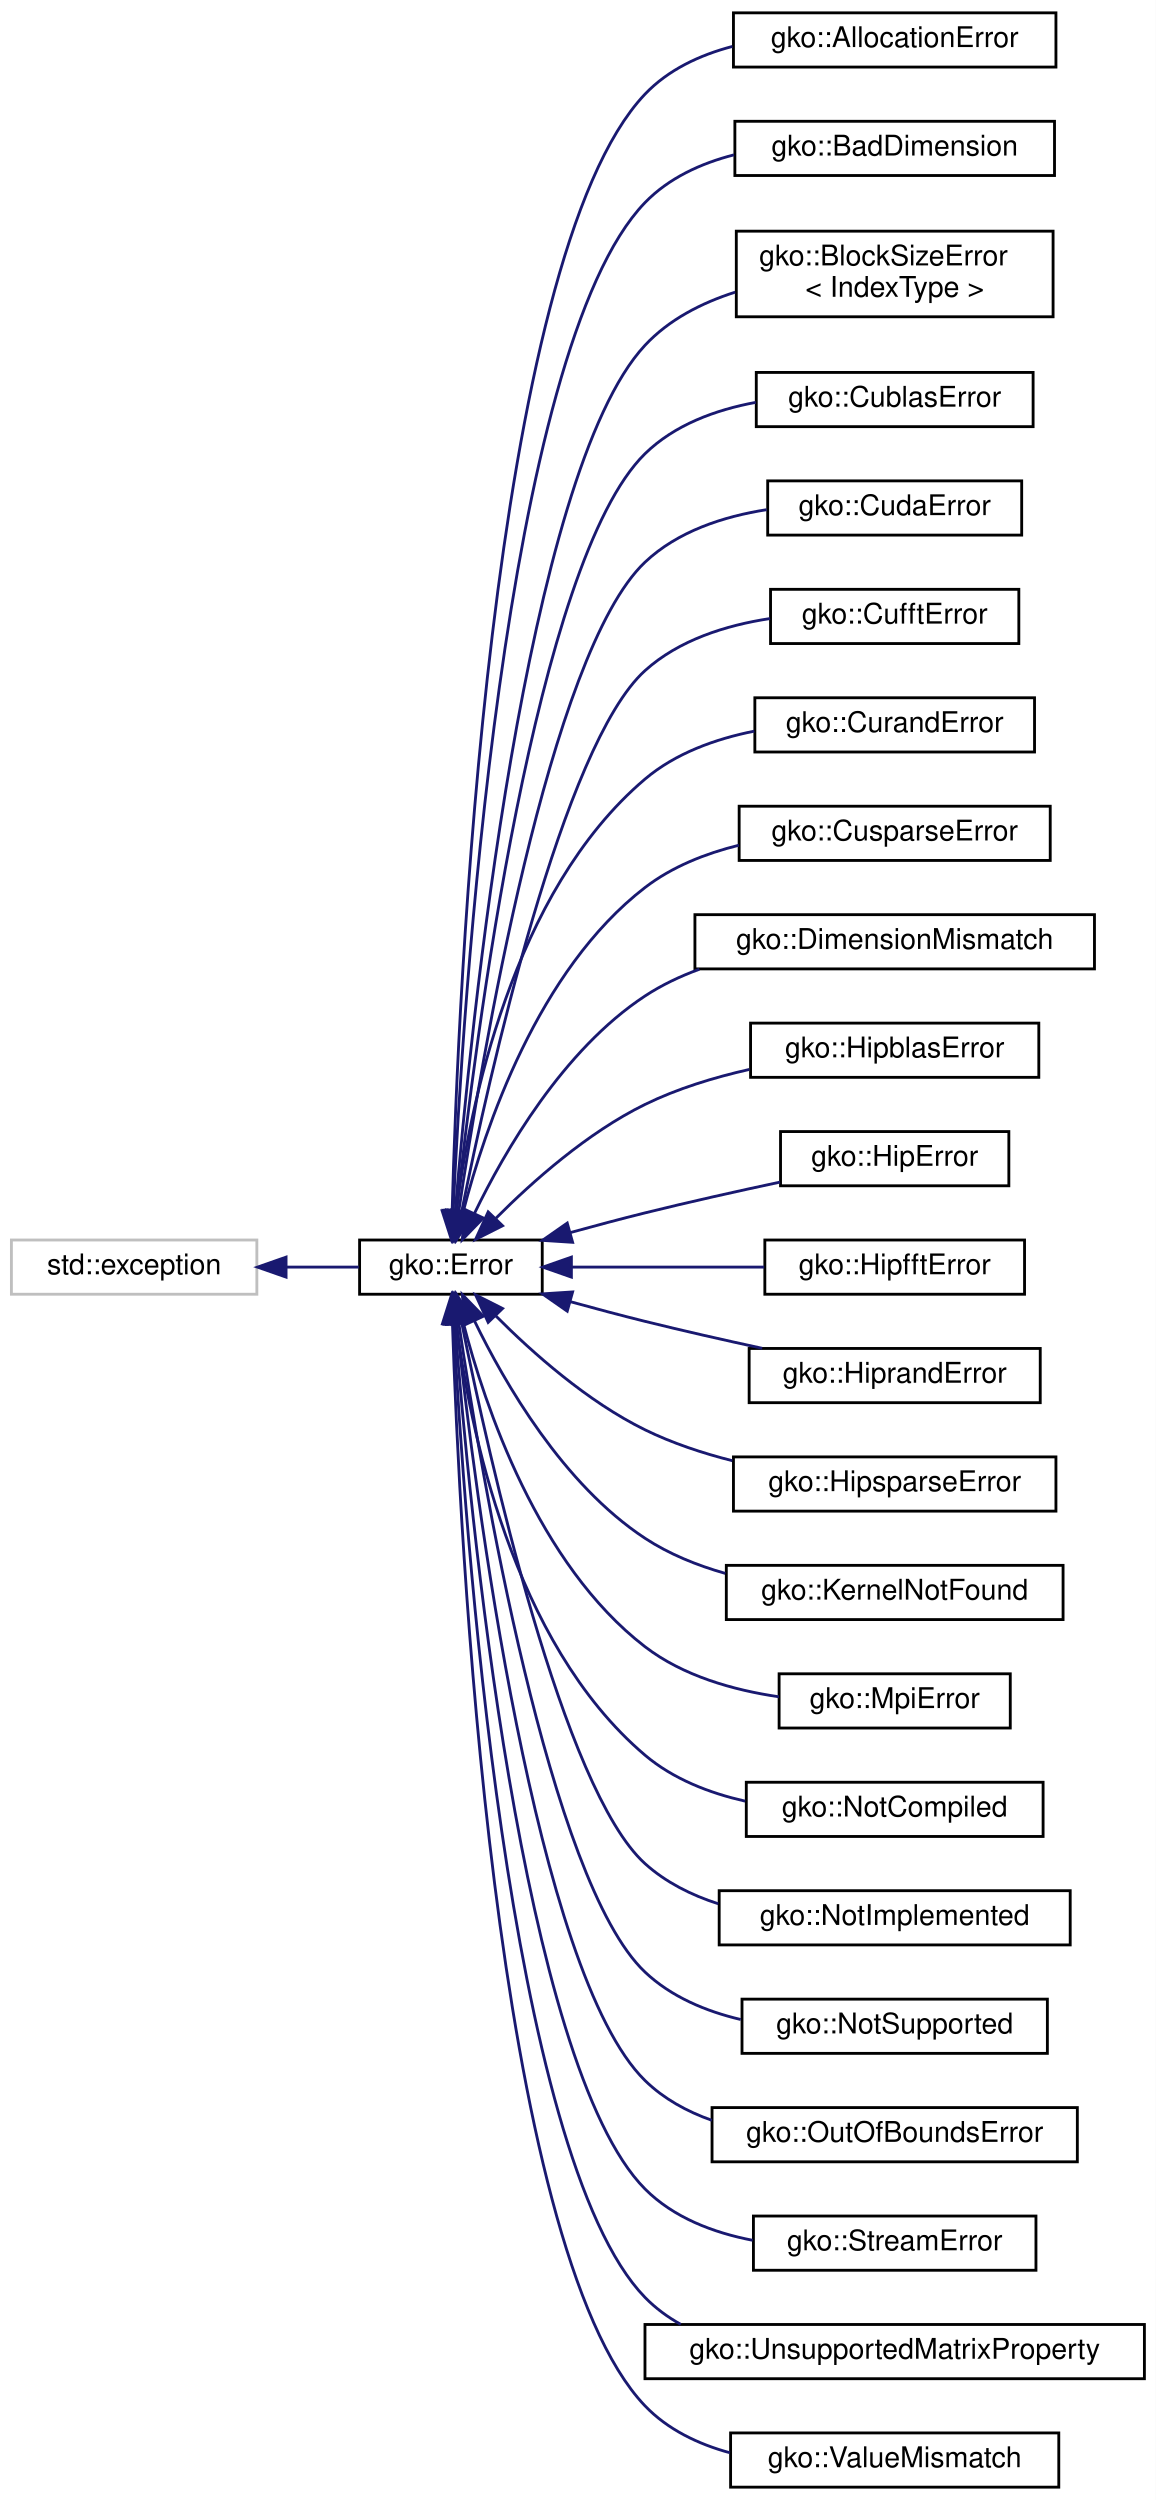
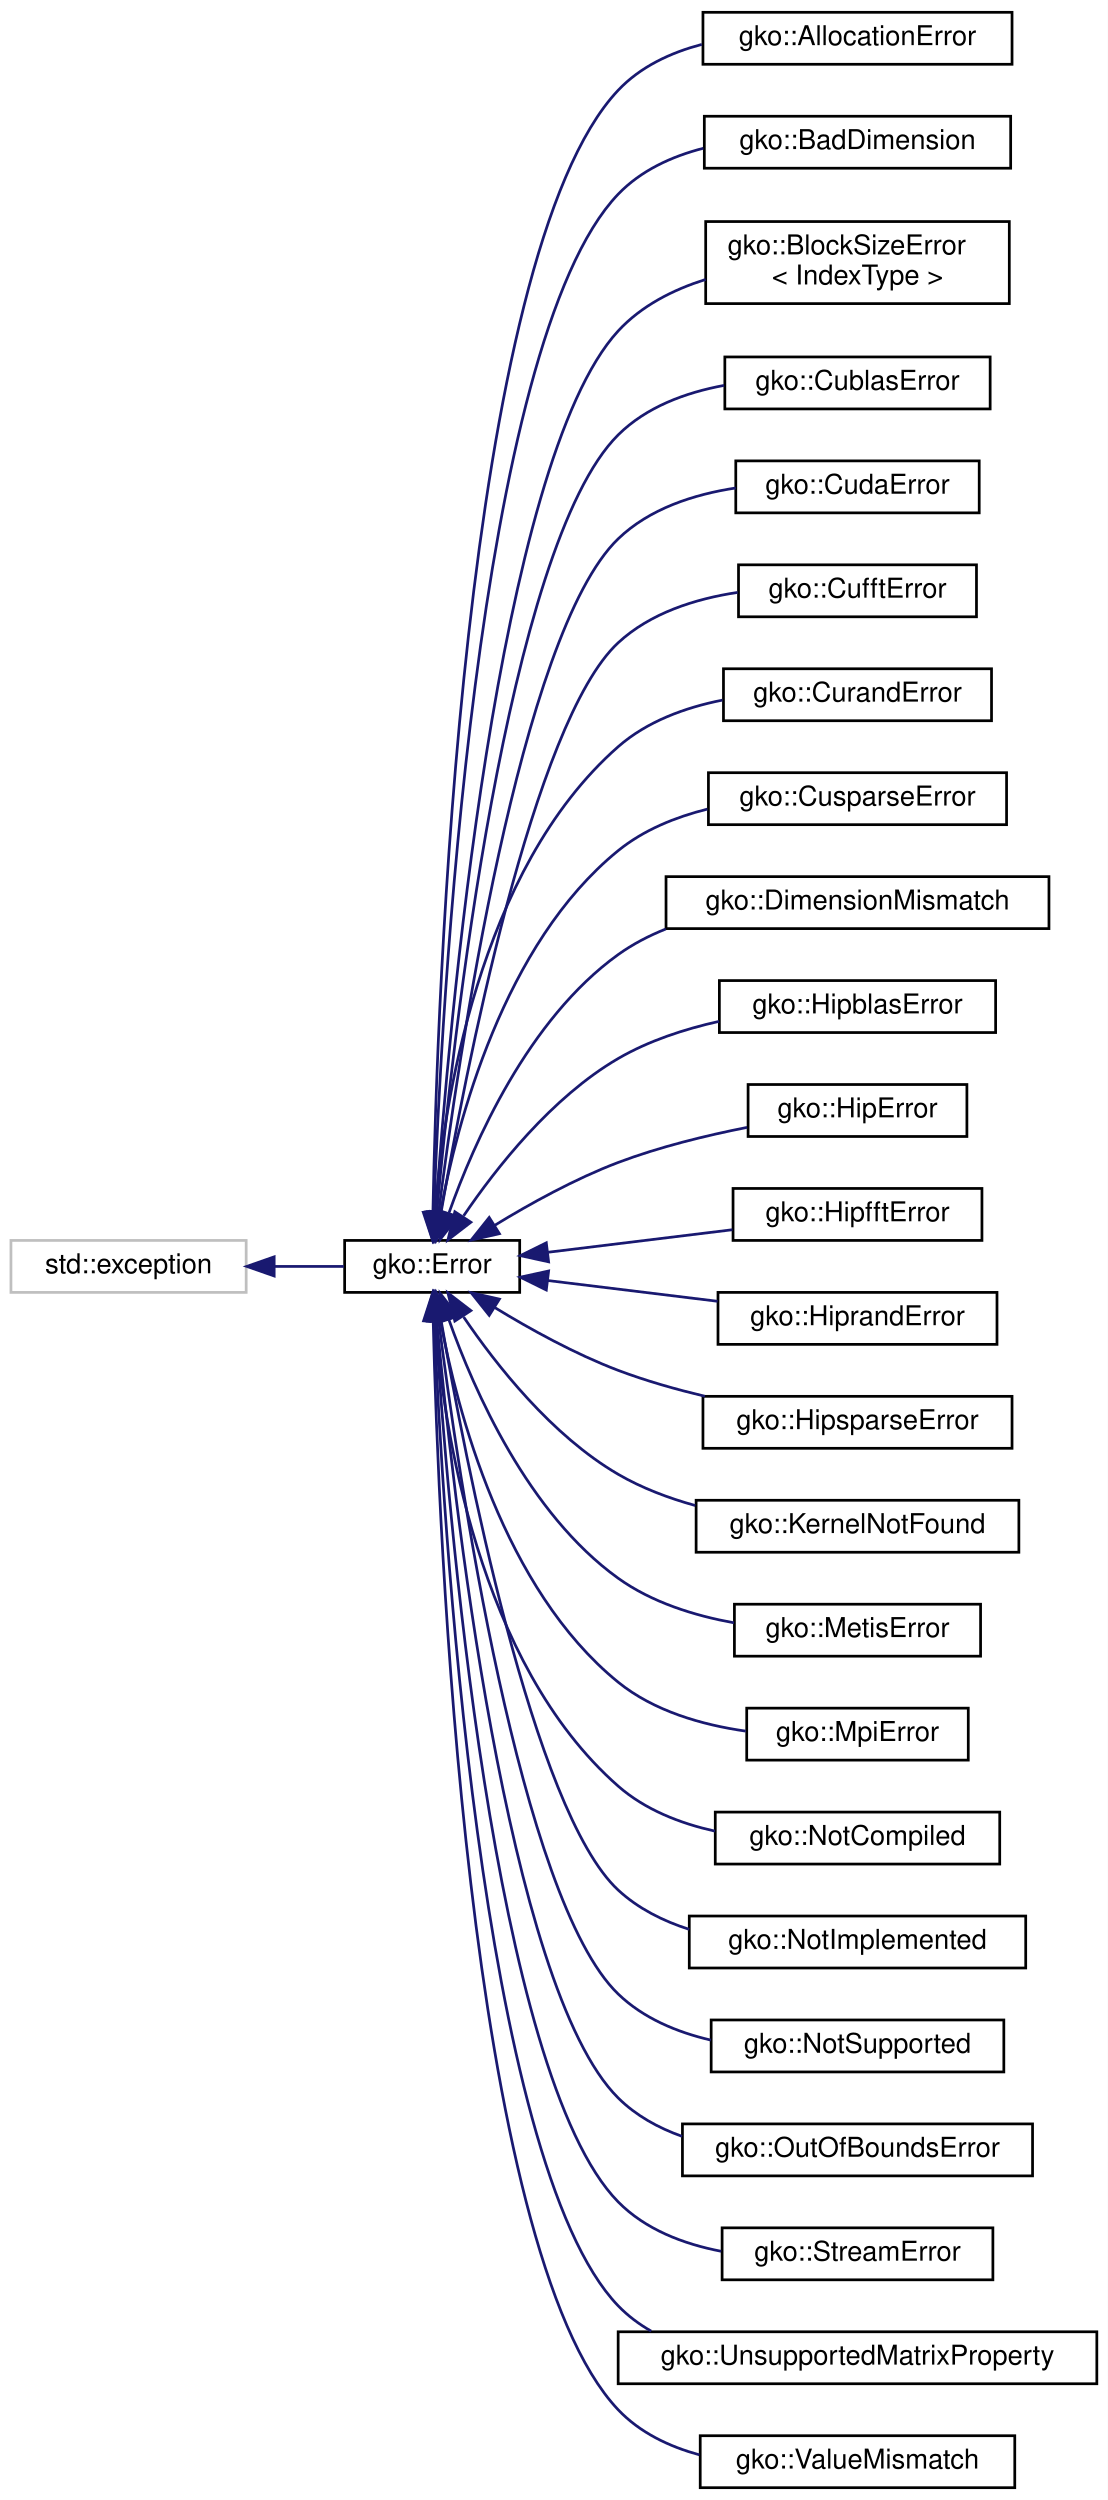
- <svg xmlns="http://www.w3.org/2000/svg" xmlns:xlink="http://www.w3.org/1999/xlink" width="405pt" height="876pt" viewBox="0.00 0.00 405.00 876.00">
-   <g id="graph0" class="graph" transform="scale(1 1) rotate(0) translate(4 872)">
-     <polygon fill="#ffffff" stroke="transparent" points="-4,4 -4,-872 401,-872 401,4 -4,4" />
+ <svg xmlns="http://www.w3.org/2000/svg" xmlns:xlink="http://www.w3.org/1999/xlink" width="405pt" height="914pt" viewBox="0.00 0.00 405.00 914.00">
+   <g id="graph0" class="graph" transform="scale(1 1) rotate(0) translate(4 910)">
+     <polygon fill="#ffffff" stroke="transparent" points="-4,4 -4,-910 401,-910 401,4 -4,4" />
    <g id="node1" class="node">
      <g id="a_node1">
        <a xlink:title="STL class.">
-           <polygon fill="#ffffff" stroke="#bfbfbf" points="0,-418.5 0,-437.5 86,-437.5 86,-418.5 0,-418.5" />
-           <text text-anchor="middle" x="43" y="-425.5" font-family="Helvetica,sans-Serif" font-size="10.00" fill="#000000">std::exception</text>
+           <polygon fill="#ffffff" stroke="#bfbfbf" points="0,-437.5 0,-456.5 86,-456.5 86,-437.5 0,-437.5" />
+           <text text-anchor="middle" x="43" y="-444.5" font-family="Helvetica,sans-Serif" font-size="10.00" fill="#000000">std::exception</text>
        </a>
      </g>
    </g>
    <g id="node2" class="node">
      <g id="a_node2">
        <a xlink:href="classgko_1_1Error.html" target="_top" xlink:title="The Error class is used to report exceptional behaviour in library functions.">
-           <polygon fill="#ffffff" stroke="#000000" points="122,-418.5 122,-437.5 186,-437.5 186,-418.5 122,-418.5" />
-           <text text-anchor="middle" x="154" y="-425.5" font-family="Helvetica,sans-Serif" font-size="10.00" fill="#000000">gko::Error</text>
+           <polygon fill="#ffffff" stroke="#000000" points="122,-437.5 122,-456.5 186,-456.5 186,-437.5 122,-437.5" />
+           <text text-anchor="middle" x="154" y="-444.5" font-family="Helvetica,sans-Serif" font-size="10.00" fill="#000000">gko::Error</text>
        </a>
      </g>
    </g>
    <g id="edge1" class="edge">
-       <path fill="none" stroke="#191970" d="M96.332,-428C105.005,-428 113.749,-428 121.715,-428" />
-       <polygon fill="#191970" stroke="#191970" points="96.233,-424.5 86.233,-428 96.233,-431.5 96.233,-424.5" />
+       <path fill="none" stroke="#191970" d="M96.332,-447C105.005,-447 113.749,-447 121.715,-447" />
+       <polygon fill="#191970" stroke="#191970" points="96.233,-443.5 86.233,-447 96.233,-450.5 96.233,-443.5" />
    </g>
    <g id="node3" class="node">
      <g id="a_node3">
        <a xlink:href="classgko_1_1AllocationError.html" target="_top" xlink:title="AllocationError is thrown if a memory allocation fails.">
-           <polygon fill="#ffffff" stroke="#000000" points="253,-848.5 253,-867.5 366,-867.5 366,-848.5 253,-848.5" />
-           <text text-anchor="middle" x="309.5" y="-855.5" font-family="Helvetica,sans-Serif" font-size="10.00" fill="#000000">gko::AllocationError</text>
+           <polygon fill="#ffffff" stroke="#000000" points="253,-886.5 253,-905.5 366,-905.5 366,-886.5 253,-886.5" />
+           <text text-anchor="middle" x="309.5" y="-893.5" font-family="Helvetica,sans-Serif" font-size="10.00" fill="#000000">gko::AllocationError</text>
        </a>
      </g>
    </g>
    <g id="edge2" class="edge">
-       <path fill="none" stroke="#191970" d="M154.436,-447.887C156.478,-522.12 167.465,-781.676 222,-839 230.143,-847.559 241.163,-852.711 252.634,-855.725" />
-       <polygon fill="#191970" stroke="#191970" points="157.928,-447.533 154.179,-437.624 150.93,-447.708 157.928,-447.533" />
+       <path fill="none" stroke="#191970" d="M154.275,-466.823C155.747,-543.131 164.983,-816.638 222,-877 230.113,-885.588 241.12,-890.752 252.589,-893.768" />
+       <polygon fill="#191970" stroke="#191970" points="157.772,-466.625 154.104,-456.686 150.773,-466.743 157.772,-466.625" />
    </g>
    <g id="node4" class="node">
      <g id="a_node4">
        <a xlink:href="classgko_1_1BadDimension.html" target="_top" xlink:title="BadDimension is thrown if an operation is being applied to a LinOp with bad dimensions.">
-           <polygon fill="#ffffff" stroke="#000000" points="253.5,-810.5 253.5,-829.5 365.5,-829.5 365.5,-810.5 253.5,-810.5" />
-           <text text-anchor="middle" x="309.5" y="-817.5" font-family="Helvetica,sans-Serif" font-size="10.00" fill="#000000">gko::BadDimension</text>
+           <polygon fill="#ffffff" stroke="#000000" points="253.5,-848.5 253.5,-867.5 365.5,-867.5 365.5,-848.5 253.5,-848.5" />
+           <text text-anchor="middle" x="309.5" y="-855.5" font-family="Helvetica,sans-Serif" font-size="10.00" fill="#000000">gko::BadDimension</text>
        </a>
      </g>
    </g>
    <g id="edge3" class="edge">
-       <path fill="none" stroke="#191970" d="M154.8,-447.832C158.023,-517.512 172.369,-749.678 222,-801 230.321,-809.604 241.552,-814.752 253.191,-817.743" />
-       <polygon fill="#191970" stroke="#191970" points="158.294,-447.602 154.361,-437.764 151.3,-447.907 158.294,-447.602" />
+       <path fill="none" stroke="#191970" d="M154.611,-466.883C157.235,-538.895 169.925,-784.687 222,-839 230.284,-847.64 241.501,-852.801 253.136,-855.795" />
+       <polygon fill="#191970" stroke="#191970" points="158.097,-466.411 154.261,-456.535 151.101,-466.647 158.097,-466.411" />
    </g>
    <g id="node5" class="node">
      <g id="a_node5">
        <a xlink:href="classgko_1_1BlockSizeError.html" target="_top" xlink:title="Error that denotes issues between block sizes and matrix dimensions.">
-           <polygon fill="#ffffff" stroke="#000000" points="254,-761 254,-791 365,-791 365,-761 254,-761" />
-           <text text-anchor="start" x="262" y="-779" font-family="Helvetica,sans-Serif" font-size="10.00" fill="#000000">gko::BlockSizeError</text>
-           <text text-anchor="middle" x="309.5" y="-768" font-family="Helvetica,sans-Serif" font-size="10.00" fill="#000000">&lt; IndexType &gt;</text>
+           <polygon fill="#ffffff" stroke="#000000" points="254,-799 254,-829 365,-829 365,-799 254,-799" />
+           <text text-anchor="start" x="262" y="-817" font-family="Helvetica,sans-Serif" font-size="10.00" fill="#000000">gko::BlockSizeError</text>
+           <text text-anchor="middle" x="309.5" y="-806" font-family="Helvetica,sans-Serif" font-size="10.00" fill="#000000">&lt; IndexType &gt;</text>
        </a>
      </g>
    </g>
    <g id="edge4" class="edge">
-       <path fill="none" stroke="#191970" d="M155.538,-447.873C160.823,-511.118 180.263,-706.198 222,-751 230.4,-760.017 241.804,-765.86 253.602,-769.626" />
-       <polygon fill="#191970" stroke="#191970" points="159.007,-447.349 154.713,-437.664 152.03,-447.913 159.007,-447.349" />
+       <path fill="none" stroke="#191970" d="M155.275,-466.745C159.9,-532.276 177.891,-741.116 222,-789 230.456,-798.18 242.026,-804.075 253.982,-807.838" />
+       <polygon fill="#191970" stroke="#191970" points="158.753,-466.297 154.584,-456.557 151.769,-466.771 158.753,-466.297" />
    </g>
    <g id="node6" class="node">
      <g id="a_node6">
        <a xlink:href="classgko_1_1CublasError.html" target="_top" xlink:title="CublasError is thrown when a cuBLAS routine throws a non-zero error code.">
-           <polygon fill="#ffffff" stroke="#000000" points="261,-722.5 261,-741.5 358,-741.5 358,-722.5 261,-722.5" />
-           <text text-anchor="middle" x="309.5" y="-729.5" font-family="Helvetica,sans-Serif" font-size="10.00" fill="#000000">gko::CublasError</text>
+           <polygon fill="#ffffff" stroke="#000000" points="261,-760.5 261,-779.5 358,-779.5 358,-760.5 261,-760.5" />
+           <text text-anchor="middle" x="309.5" y="-767.5" font-family="Helvetica,sans-Serif" font-size="10.00" fill="#000000">gko::CublasError</text>
        </a>
      </g>
    </g>
    <g id="edge5" class="edge">
-       <path fill="none" stroke="#191970" d="M156.017,-447.893C162.341,-506.285 183.679,-675.453 222,-713 232.326,-723.118 246.697,-728.392 260.812,-731.006" />
-       <polygon fill="#191970" stroke="#191970" points="159.478,-447.342 154.952,-437.764 152.517,-448.075 159.478,-447.342" />
+       <path fill="none" stroke="#191970" d="M155.707,-466.999C161.329,-528.085 181.277,-710.53 222,-751 232.254,-761.191 246.606,-766.485 260.725,-769.095" />
+       <polygon fill="#191970" stroke="#191970" points="159.169,-466.421 154.797,-456.771 152.197,-467.042 159.169,-466.421" />
    </g>
    <g id="node7" class="node">
      <g id="a_node7">
        <a xlink:href="classgko_1_1CudaError.html" target="_top" xlink:title="CudaError is thrown when a CUDA routine throws a non-zero error code.">
-           <polygon fill="#ffffff" stroke="#000000" points="265,-684.5 265,-703.5 354,-703.5 354,-684.5 265,-684.5" />
-           <text text-anchor="middle" x="309.5" y="-691.5" font-family="Helvetica,sans-Serif" font-size="10.00" fill="#000000">gko::CudaError</text>
+           <polygon fill="#ffffff" stroke="#000000" points="265,-722.5 265,-741.5 354,-741.5 354,-722.5 265,-722.5" />
+           <text text-anchor="middle" x="309.5" y="-729.5" font-family="Helvetica,sans-Serif" font-size="10.00" fill="#000000">gko::CudaError</text>
        </a>
      </g>
    </g>
    <g id="edge6" class="edge">
-       <path fill="none" stroke="#191970" d="M156.76,-447.626C164.568,-500.353 188.447,-643.238 222,-675 233.402,-685.793 249.427,-691.028 264.652,-693.409" />
-       <polygon fill="#191970" stroke="#191970" points="160.199,-446.951 155.303,-437.555 153.271,-447.954 160.199,-446.951" />
+       <path fill="none" stroke="#191970" d="M156.352,-466.661C163.388,-522.173 186.046,-678.333 222,-713 233.414,-724.006 249.624,-729.257 264.995,-731.593" />
+       <polygon fill="#191970" stroke="#191970" points="159.82,-466.188 155.12,-456.693 152.873,-467.046 159.82,-466.188" />
    </g>
    <g id="node8" class="node">
      <g id="a_node8">
        <a xlink:href="classgko_1_1CufftError.html" target="_top" xlink:title="CufftError is thrown when a cuFFT routine throws a non-zero error code.">
-           <polygon fill="#ffffff" stroke="#000000" points="266,-646.5 266,-665.5 353,-665.5 353,-646.5 266,-646.5" />
-           <text text-anchor="middle" x="309.5" y="-653.5" font-family="Helvetica,sans-Serif" font-size="10.00" fill="#000000">gko::CufftError</text>
+           <polygon fill="#ffffff" stroke="#000000" points="266,-684.5 266,-703.5 353,-703.5 353,-684.5 266,-684.5" />
+           <text text-anchor="middle" x="309.5" y="-691.5" font-family="Helvetica,sans-Serif" font-size="10.00" fill="#000000">gko::CufftError</text>
        </a>
      </g>
    </g>
    <g id="edge7" class="edge">
-       <path fill="none" stroke="#191970" d="M157.809,-447.658C167.284,-494.549 193.236,-610.997 222,-637 233.877,-647.737 250.362,-652.91 265.823,-655.258" />
-       <polygon fill="#191970" stroke="#191970" points="161.186,-446.696 155.809,-437.567 154.32,-448.057 161.186,-446.696" />
+       <path fill="none" stroke="#191970" d="M157.261,-466.754C165.902,-516.708 190.871,-646.152 222,-675 233.744,-685.883 250.202,-691.085 265.68,-693.414" />
+       <polygon fill="#191970" stroke="#191970" points="160.664,-465.888 155.544,-456.612 153.763,-467.056 160.664,-465.888" />
    </g>
    <g id="node9" class="node">
      <g id="a_node9">
        <a xlink:href="classgko_1_1CurandError.html" target="_top" xlink:title="CurandError is thrown when a cuRAND routine throws a non-zero error code.">
-           <polygon fill="#ffffff" stroke="#000000" points="260.5,-608.5 260.5,-627.5 358.5,-627.5 358.5,-608.5 260.5,-608.5" />
-           <text text-anchor="middle" x="309.5" y="-615.5" font-family="Helvetica,sans-Serif" font-size="10.00" fill="#000000">gko::CurandError</text>
+           <polygon fill="#ffffff" stroke="#000000" points="260.5,-646.5 260.5,-665.5 358.5,-665.5 358.5,-646.5 260.5,-646.5" />
+           <text text-anchor="middle" x="309.5" y="-653.5" font-family="Helvetica,sans-Serif" font-size="10.00" fill="#000000">gko::CurandError</text>
        </a>
      </g>
    </g>
    <g id="edge8" class="edge">
-       <path fill="none" stroke="#191970" d="M155.901,-447.676C160.462,-483.541 175.376,-559.484 222,-599 232.673,-608.046 246.656,-613.079 260.303,-615.804" />
-       <polygon fill="#191970" stroke="#191970" points="159.356,-447.082 154.757,-437.537 152.4,-447.866 159.356,-447.082" />
+       <path fill="none" stroke="#191970" d="M155.008,-466.68C158.107,-505.481 170.719,-591.98 222,-637 232.514,-646.23 246.45,-651.318 260.102,-654.037" />
+       <polygon fill="#191970" stroke="#191970" points="158.499,-466.415 154.341,-456.67 151.514,-466.881 158.499,-466.415" />
    </g>
    <g id="node10" class="node">
      <g id="a_node10">
        <a xlink:href="classgko_1_1CusparseError.html" target="_top" xlink:title="CusparseError is thrown when a cuSPARSE routine throws a non-zero error code.">
-           <polygon fill="#ffffff" stroke="#000000" points="255,-570.5 255,-589.5 364,-589.5 364,-570.5 255,-570.5" />
-           <text text-anchor="middle" x="309.5" y="-577.5" font-family="Helvetica,sans-Serif" font-size="10.00" fill="#000000">gko::CusparseError</text>
+           <polygon fill="#ffffff" stroke="#000000" points="255,-608.5 255,-627.5 364,-627.5 364,-608.5 255,-608.5" />
+           <text text-anchor="middle" x="309.5" y="-615.5" font-family="Helvetica,sans-Serif" font-size="10.00" fill="#000000">gko::CusparseError</text>
        </a>
      </g>
    </g>
    <g id="edge9" class="edge">
-       <path fill="none" stroke="#191970" d="M158.302,-447.377C165.872,-476.732 184.462,-532.106 222,-561 231.485,-568.301 243.181,-572.929 254.898,-575.831" />
-       <polygon fill="#191970" stroke="#191970" points="161.67,-446.411 155.924,-437.51 154.865,-448.051 161.67,-446.411" />
+       <path fill="none" stroke="#191970" d="M157.015,-466.771C163.1,-499.556 180.041,-564.932 222,-599 231.292,-606.545 242.911,-611.27 254.615,-614.189" />
+       <polygon fill="#191970" stroke="#191970" points="160.418,-465.909 155.291,-456.638 153.518,-467.083 160.418,-465.909" />
    </g>
    <g id="node11" class="node">
      <g id="a_node11">
        <a xlink:href="classgko_1_1DimensionMismatch.html" target="_top" xlink:title="DimensionMismatch is thrown if an operation is being applied to LinOps of incompatible size.">
-           <polygon fill="#ffffff" stroke="#000000" points="239.5,-532.5 239.5,-551.5 379.5,-551.5 379.5,-532.5 239.5,-532.5" />
-           <text text-anchor="middle" x="309.5" y="-539.5" font-family="Helvetica,sans-Serif" font-size="10.00" fill="#000000">gko::DimensionMismatch</text>
+           <polygon fill="#ffffff" stroke="#000000" points="239.5,-570.5 239.5,-589.5 379.5,-589.5 379.5,-570.5 239.5,-570.5" />
+           <text text-anchor="middle" x="309.5" y="-577.5" font-family="Helvetica,sans-Serif" font-size="10.00" fill="#000000">gko::DimensionMismatch</text>
        </a>
      </g>
    </g>
    <g id="edge10" class="edge">
-       <path fill="none" stroke="#191970" d="M162.261,-446.854C172.849,-468.712 193.325,-504.144 222,-523 227.845,-526.843 234.338,-529.923 241.072,-532.388" />
-       <polygon fill="#191970" stroke="#191970" points="165.359,-445.214 157.981,-437.61 159.007,-448.155 165.359,-445.214" />
+       <path fill="none" stroke="#191970" d="M160.143,-466.558C169.306,-492.382 189.093,-537.338 222,-561 227.301,-564.812 233.218,-567.884 239.405,-570.357" />
+       <polygon fill="#191970" stroke="#191970" points="163.361,-465.146 156.86,-456.78 156.725,-467.374 163.361,-465.146" />
    </g>
    <g id="node12" class="node">
      <g id="a_node12">
        <a xlink:href="classgko_1_1HipblasError.html" target="_top" xlink:title="HipblasError is thrown when a hipBLAS routine throws a non-zero error code.">
-           <polygon fill="#ffffff" stroke="#000000" points="259,-494.5 259,-513.5 360,-513.5 360,-494.5 259,-494.5" />
-           <text text-anchor="middle" x="309.5" y="-501.5" font-family="Helvetica,sans-Serif" font-size="10.00" fill="#000000">gko::HipblasError</text>
+           <polygon fill="#ffffff" stroke="#000000" points="259,-532.5 259,-551.5 360,-551.5 360,-532.5 259,-532.5" />
+           <text text-anchor="middle" x="309.5" y="-539.5" font-family="Helvetica,sans-Serif" font-size="10.00" fill="#000000">gko::HipblasError</text>
        </a>
      </g>
    </g>
    <g id="edge11" class="edge">
-       <path fill="none" stroke="#191970" d="M169.755,-445.112C182.593,-458.013 201.839,-475.119 222,-485 233.306,-490.542 246.218,-494.479 258.587,-497.272" />
-       <polygon fill="#191970" stroke="#191970" points="172.098,-442.498 162.639,-437.724 167.056,-447.355 172.098,-442.498" />
+       <path fill="none" stroke="#191970" d="M165.497,-465.488C177.43,-483.068 197.731,-508.866 222,-523 233.149,-529.493 246.267,-533.773 258.904,-536.592" />
+       <polygon fill="#191970" stroke="#191970" points="168.153,-463.154 159.756,-456.692 162.291,-466.98 168.153,-463.154" />
    </g>
    <g id="node13" class="node">
      <g id="a_node13">
        <a xlink:href="classgko_1_1HipError.html" target="_top" xlink:title="HipError is thrown when a HIP routine throws a non-zero error code.">
-           <polygon fill="#ffffff" stroke="#000000" points="269.5,-456.5 269.5,-475.5 349.5,-475.5 349.5,-456.5 269.5,-456.5" />
-           <text text-anchor="middle" x="309.5" y="-463.5" font-family="Helvetica,sans-Serif" font-size="10.00" fill="#000000">gko::HipError</text>
+           <polygon fill="#ffffff" stroke="#000000" points="269.5,-494.5 269.5,-513.5 349.5,-513.5 349.5,-494.5 269.5,-494.5" />
+           <text text-anchor="middle" x="309.5" y="-501.5" font-family="Helvetica,sans-Serif" font-size="10.00" fill="#000000">gko::HipError</text>
        </a>
      </g>
    </g>
    <g id="edge12" class="edge">
-       <path fill="none" stroke="#191970" d="M195.919,-440.128C204.521,-442.5 213.534,-444.9 222,-447 237.389,-450.817 254.406,-454.609 269.311,-457.789" />
-       <polygon fill="#191970" stroke="#191970" points="196.64,-436.695 186.067,-437.377 194.757,-443.438 196.64,-436.695" />
+       <path fill="none" stroke="#191970" d="M176.859,-462.02C189.679,-469.858 206.224,-479.031 222,-485 236.975,-490.666 254.065,-494.848 269.143,-497.824" />
+       <polygon fill="#191970" stroke="#191970" points="178.577,-458.966 168.247,-456.614 174.855,-464.895 178.577,-458.966" />
    </g>
    <g id="node14" class="node">
      <g id="a_node14">
        <a xlink:href="classgko_1_1HipfftError.html" target="_top" xlink:title="HipfftError is thrown when a hipFFT routine throws a non-zero error code.">
-           <polygon fill="#ffffff" stroke="#000000" points="264,-418.5 264,-437.5 355,-437.5 355,-418.5 264,-418.5" />
-           <text text-anchor="middle" x="309.5" y="-425.5" font-family="Helvetica,sans-Serif" font-size="10.00" fill="#000000">gko::HipfftError</text>
+           <polygon fill="#ffffff" stroke="#000000" points="264,-456.5 264,-475.5 355,-475.5 355,-456.5 264,-456.5" />
+           <text text-anchor="middle" x="309.5" y="-463.5" font-family="Helvetica,sans-Serif" font-size="10.00" fill="#000000">gko::HipfftError</text>
        </a>
      </g>
    </g>
    <g id="edge13" class="edge">
-       <path fill="none" stroke="#191970" d="M196.389,-428C217.26,-428 242.452,-428 263.758,-428" />
-       <polygon fill="#191970" stroke="#191970" points="196.22,-424.5 186.22,-428 196.22,-431.5 196.22,-424.5" />
+       <path fill="none" stroke="#191970" d="M196.389,-452.179C217.26,-454.73 242.452,-457.808 263.758,-460.411" />
+       <polygon fill="#191970" stroke="#191970" points="196.57,-448.676 186.22,-450.937 195.721,-455.624 196.57,-448.676" />
    </g>
    <g id="node15" class="node">
      <g id="a_node15">
        <a xlink:href="classgko_1_1HiprandError.html" target="_top" xlink:title="HiprandError is thrown when a hipRAND routine throws a non-zero error code.">
-           <polygon fill="#ffffff" stroke="#000000" points="258.5,-380.5 258.5,-399.5 360.5,-399.5 360.5,-380.5 258.5,-380.5" />
-           <text text-anchor="middle" x="309.5" y="-387.5" font-family="Helvetica,sans-Serif" font-size="10.00" fill="#000000">gko::HiprandError</text>
+           <polygon fill="#ffffff" stroke="#000000" points="258.5,-418.5 258.5,-437.5 360.5,-437.5 360.5,-418.5 258.5,-418.5" />
+           <text text-anchor="middle" x="309.5" y="-425.5" font-family="Helvetica,sans-Serif" font-size="10.00" fill="#000000">gko::HiprandError</text>
        </a>
      </g>
    </g>
    <g id="edge14" class="edge">
-       <path fill="none" stroke="#191970" d="M195.919,-415.872C204.521,-413.5 213.534,-411.1 222,-409 235.277,-405.707 249.766,-402.432 263.064,-399.553" />
-       <polygon fill="#191970" stroke="#191970" points="194.757,-412.562 186.067,-418.623 196.64,-419.305 194.757,-412.562" />
+       <path fill="none" stroke="#191970" d="M196.164,-441.848C215.339,-439.505 238.196,-436.712 258.344,-434.25" />
+       <polygon fill="#191970" stroke="#191970" points="195.721,-438.376 186.22,-443.063 196.57,-445.324 195.721,-438.376" />
    </g>
    <g id="node16" class="node">
      <g id="a_node16">
        <a xlink:href="classgko_1_1HipsparseError.html" target="_top" xlink:title="HipsparseError is thrown when a hipSPARSE routine throws a non-zero error code.">
-           <polygon fill="#ffffff" stroke="#000000" points="253,-342.5 253,-361.5 366,-361.5 366,-342.5 253,-342.5" />
-           <text text-anchor="middle" x="309.5" y="-349.5" font-family="Helvetica,sans-Serif" font-size="10.00" fill="#000000">gko::HipsparseError</text>
+           <polygon fill="#ffffff" stroke="#000000" points="253,-380.5 253,-399.5 366,-399.5 366,-380.5 253,-380.5" />
+           <text text-anchor="middle" x="309.5" y="-387.5" font-family="Helvetica,sans-Serif" font-size="10.00" fill="#000000">gko::HipsparseError</text>
        </a>
      </g>
    </g>
    <g id="edge15" class="edge">
-       <path fill="none" stroke="#191970" d="M169.755,-410.888C182.593,-397.987 201.839,-380.881 222,-371 231.492,-366.348 242.115,-362.826 252.598,-360.163" />
-       <polygon fill="#191970" stroke="#191970" points="167.056,-408.645 162.639,-418.276 172.098,-413.502 167.056,-408.645" />
+       <path fill="none" stroke="#191970" d="M176.859,-431.98C189.679,-424.142 206.224,-414.969 222,-409 232.032,-405.204 243.013,-402.075 253.702,-399.527" />
+       <polygon fill="#191970" stroke="#191970" points="174.855,-429.105 168.247,-437.386 178.577,-435.034 174.855,-429.105" />
    </g>
    <g id="node17" class="node">
      <g id="a_node17">
        <a xlink:href="classgko_1_1KernelNotFound.html" target="_top" xlink:title="KernelNotFound is thrown if Ginkgo cannot find a kernel which satisfies the criteria imposed by the i...">
-           <polygon fill="#ffffff" stroke="#000000" points="250.5,-304.5 250.5,-323.5 368.5,-323.5 368.5,-304.5 250.5,-304.5" />
-           <text text-anchor="middle" x="309.5" y="-311.5" font-family="Helvetica,sans-Serif" font-size="10.00" fill="#000000">gko::KernelNotFound</text>
+           <polygon fill="#ffffff" stroke="#000000" points="250.5,-342.5 250.5,-361.5 368.5,-361.5 368.5,-342.5 250.5,-342.5" />
+           <text text-anchor="middle" x="309.5" y="-349.5" font-family="Helvetica,sans-Serif" font-size="10.00" fill="#000000">gko::KernelNotFound</text>
        </a>
      </g>
    </g>
    <g id="edge16" class="edge">
-       <path fill="none" stroke="#191970" d="M162.261,-409.146C172.849,-387.288 193.325,-351.856 222,-333 230.442,-327.448 240.239,-323.491 250.157,-320.676" />
-       <polygon fill="#191970" stroke="#191970" points="159.007,-407.845 157.981,-418.39 165.359,-410.786 159.007,-407.845" />
+       <path fill="none" stroke="#191970" d="M165.497,-428.512C177.43,-410.932 197.731,-385.134 222,-371 230.597,-365.993 240.364,-362.302 250.179,-359.582" />
+       <polygon fill="#191970" stroke="#191970" points="162.291,-427.02 159.756,-437.308 168.153,-430.846 162.291,-427.02" />
    </g>
    <g id="node18" class="node">
      <g id="a_node18">
+         <a xlink:href="classgko_1_1MetisError.html" target="_top" xlink:title="MetisError is thrown when METIS routine throws an error code.">
+           <polygon fill="#ffffff" stroke="#000000" points="264.5,-304.5 264.5,-323.5 354.5,-323.5 354.5,-304.5 264.5,-304.5" />
+           <text text-anchor="middle" x="309.5" y="-311.5" font-family="Helvetica,sans-Serif" font-size="10.00" fill="#000000">gko::MetisError</text>
+         </a>
+       </g>
+     </g>
+     <g id="edge17" class="edge">
+       <path fill="none" stroke="#191970" d="M160.143,-427.442C169.306,-401.618 189.093,-356.661 222,-333 234.242,-324.197 249.77,-319.337 264.335,-316.697" />
+       <polygon fill="#191970" stroke="#191970" points="156.725,-426.626 156.86,-437.22 163.361,-428.854 156.725,-426.626" />
+     </g>
+     <g id="node19" class="node">
+       <g id="a_node19">
        <a xlink:href="classgko_1_1MpiError.html" target="_top" xlink:title="MpiError is thrown when a MPI routine throws a non-zero error code.">
          <polygon fill="#ffffff" stroke="#000000" points="269,-266.5 269,-285.5 350,-285.5 350,-266.5 269,-266.5" />
          <text text-anchor="middle" x="309.5" y="-273.5" font-family="Helvetica,sans-Serif" font-size="10.00" fill="#000000">gko::MpiError</text>
        </a>
      </g>
    </g>
-     <g id="edge17" class="edge">
-       <path fill="none" stroke="#191970" d="M158.302,-408.623C165.872,-379.268 184.462,-323.894 222,-295 235.304,-284.76 252.956,-279.778 268.919,-277.441" />
-       <polygon fill="#191970" stroke="#191970" points="154.865,-407.949 155.924,-418.49 161.67,-409.589 154.865,-407.949" />
-     </g>
-     <g id="node19" class="node">
-       <g id="a_node19">
+     <g id="edge18" class="edge">
+       <path fill="none" stroke="#191970" d="M157.015,-427.229C163.1,-394.444 180.041,-329.068 222,-295 235.033,-284.418 252.643,-279.383 268.648,-277.098" />
+       <polygon fill="#191970" stroke="#191970" points="153.518,-426.917 155.291,-437.362 160.418,-428.091 153.518,-426.917" />
+     </g>
+     <g id="node20" class="node">
+       <g id="a_node20">
        <a xlink:href="classgko_1_1NotCompiled.html" target="_top" xlink:title="NotCompiled is thrown when attempting to call an operation which is a part of a module that was not c...">
          <polygon fill="#ffffff" stroke="#000000" points="257.5,-228.5 257.5,-247.5 361.5,-247.5 361.5,-228.5 257.5,-228.5" />
          <text text-anchor="middle" x="309.5" y="-235.5" font-family="Helvetica,sans-Serif" font-size="10.00" fill="#000000">gko::NotCompiled</text>
        </a>
      </g>
    </g>
-     <g id="edge18" class="edge">
-       <path fill="none" stroke="#191970" d="M155.901,-408.324C160.462,-372.459 175.376,-296.516 222,-257 231.843,-248.658 244.501,-243.728 257.114,-240.874" />
-       <polygon fill="#191970" stroke="#191970" points="152.4,-408.134 154.757,-418.463 159.356,-408.918 152.4,-408.134" />
-     </g>
-     <g id="node20" class="node">
-       <g id="a_node20">
+     <g id="edge19" class="edge">
+       <path fill="none" stroke="#191970" d="M155.008,-427.32C158.107,-388.519 170.719,-302.02 222,-257 231.813,-248.385 244.607,-243.378 257.369,-240.539" />
+       <polygon fill="#191970" stroke="#191970" points="151.514,-427.119 154.341,-437.33 158.499,-427.585 151.514,-427.119" />
+     </g>
+     <g id="node21" class="node">
+       <g id="a_node21">
        <a xlink:href="classgko_1_1NotImplemented.html" target="_top" xlink:title="NotImplemented is thrown in case an operation has not yet been implemented (but will be implemented i...">
          <polygon fill="#ffffff" stroke="#000000" points="248,-190.5 248,-209.5 371,-209.5 371,-190.5 248,-190.5" />
          <text text-anchor="middle" x="309.5" y="-197.5" font-family="Helvetica,sans-Serif" font-size="10.00" fill="#000000">gko::NotImplemented</text>
        </a>
      </g>
    </g>
-     <g id="edge19" class="edge">
-       <path fill="none" stroke="#191970" d="M157.809,-408.342C167.284,-361.451 193.236,-245.003 222,-219 229.265,-212.433 238.253,-207.947 247.677,-204.916" />
-       <polygon fill="#191970" stroke="#191970" points="154.32,-407.943 155.809,-418.433 161.186,-409.304 154.32,-407.943" />
-     </g>
-     <g id="node21" class="node">
-       <g id="a_node21">
+     <g id="edge20" class="edge">
+       <path fill="none" stroke="#191970" d="M157.261,-427.246C165.902,-377.292 190.871,-247.848 222,-219 229.297,-212.238 238.414,-207.669 247.986,-204.62" />
+       <polygon fill="#191970" stroke="#191970" points="153.763,-426.944 155.544,-437.388 160.664,-428.112 153.763,-426.944" />
+     </g>
+     <g id="node22" class="node">
+       <g id="a_node22">
        <a xlink:href="classgko_1_1NotSupported.html" target="_top" xlink:title="NotSupported is thrown in case it is not possible to perform the requested operation on the given obj...">
          <polygon fill="#ffffff" stroke="#000000" points="256,-152.5 256,-171.5 363,-171.5 363,-152.5 256,-152.5" />
          <text text-anchor="middle" x="309.5" y="-159.5" font-family="Helvetica,sans-Serif" font-size="10.00" fill="#000000">gko::NotSupported</text>
        </a>
      </g>
    </g>
-     <g id="edge20" class="edge">
-       <path fill="none" stroke="#191970" d="M156.76,-408.374C164.568,-355.647 188.447,-212.762 222,-181 231.144,-172.344 243.262,-167.263 255.555,-164.362" />
-       <polygon fill="#191970" stroke="#191970" points="153.271,-408.046 155.303,-418.445 160.199,-409.049 153.271,-408.046" />
-     </g>
-     <g id="node22" class="node">
-       <g id="a_node22">
+     <g id="edge21" class="edge">
+       <path fill="none" stroke="#191970" d="M156.352,-427.339C163.388,-371.827 186.046,-215.667 222,-181 231.176,-172.152 243.451,-167.023 255.899,-164.138" />
+       <polygon fill="#191970" stroke="#191970" points="152.873,-426.954 155.12,-437.307 159.82,-427.812 152.873,-426.954" />
+     </g>
+     <g id="node23" class="node">
+       <g id="a_node23">
        <a xlink:href="classgko_1_1OutOfBoundsError.html" target="_top" xlink:title="OutOfBoundsError is thrown if a memory access is detected to be out-of-bounds.">
          <polygon fill="#ffffff" stroke="#000000" points="245.5,-114.5 245.5,-133.5 373.5,-133.5 373.5,-114.5 245.5,-114.5" />
          <text text-anchor="middle" x="309.5" y="-121.5" font-family="Helvetica,sans-Serif" font-size="10.00" fill="#000000">gko::OutOfBoundsError</text>
        </a>
      </g>
    </g>
-     <g id="edge21" class="edge">
-       <path fill="none" stroke="#191970" d="M156.017,-408.107C162.341,-349.715 183.679,-180.547 222,-143 228.551,-136.581 236.73,-132.112 245.439,-129.034" />
-       <polygon fill="#191970" stroke="#191970" points="152.517,-407.925 154.952,-418.236 159.478,-408.658 152.517,-407.925" />
-     </g>
-     <g id="node23" class="node">
-       <g id="a_node23">
+     <g id="edge22" class="edge">
+       <path fill="none" stroke="#191970" d="M155.707,-427.001C161.329,-365.915 181.277,-183.47 222,-143 228.506,-136.535 236.66,-132.041 245.358,-128.952" />
+       <polygon fill="#191970" stroke="#191970" points="152.197,-426.958 154.797,-437.229 159.169,-427.579 152.197,-426.958" />
+     </g>
+     <g id="node24" class="node">
+       <g id="a_node24">
        <a xlink:href="classgko_1_1StreamError.html" target="_top" xlink:title="StreamError is thrown if accessing a stream failed.">
          <polygon fill="#ffffff" stroke="#000000" points="260,-76.5 260,-95.5 359,-95.5 359,-76.5 260,-76.5" />
          <text text-anchor="middle" x="309.5" y="-83.5" font-family="Helvetica,sans-Serif" font-size="10.00" fill="#000000">gko::StreamError</text>
        </a>
      </g>
    </g>
-     <g id="edge22" class="edge">
-       <path fill="none" stroke="#191970" d="M155.421,-408.015C160.352,-344.429 178.84,-148.434 222,-105 231.971,-94.966 245.91,-89.664 259.735,-86.999" />
-       <polygon fill="#191970" stroke="#191970" points="151.909,-408.048 154.655,-418.28 158.89,-408.569 151.909,-408.048" />
-     </g>
-     <g id="node24" class="node">
-       <g id="a_node24">
+     <g id="edge23" class="edge">
+       <path fill="none" stroke="#191970" d="M155.159,-427.144C159.414,-361.262 176.371,-151.437 222,-105 231.915,-94.91 245.837,-89.592 259.665,-86.93" />
+       <polygon fill="#191970" stroke="#191970" points="151.649,-427.191 154.527,-437.388 158.636,-427.622 151.649,-427.191" />
+     </g>
+     <g id="node25" class="node">
+       <g id="a_node25">
        <a xlink:href="classgko_1_1UnsupportedMatrixProperty.html" target="_top" xlink:title="Exception throws if a matrix does not have a property required by a numerical method.">
          <polygon fill="#ffffff" stroke="#000000" points="222,-38.5 222,-57.5 397,-57.5 397,-38.5 222,-38.5" />
          <text text-anchor="middle" x="309.5" y="-45.5" font-family="Helvetica,sans-Serif" font-size="10.00" fill="#000000">gko::UnsupportedMatrixProperty</text>
        </a>
      </g>
    </g>
-     <g id="edge23" class="edge">
-       <path fill="none" stroke="#191970" d="M154.944,-407.934C158.581,-339.438 173.973,-116.373 222,-67 225.685,-63.211 229.935,-60.094 234.534,-57.536" />
-       <polygon fill="#191970" stroke="#191970" points="151.434,-408.043 154.427,-418.206 158.425,-408.395 151.434,-408.043" />
-     </g>
-     <g id="node25" class="node">
-       <g id="a_node25">
+     <g id="edge24" class="edge">
+       <path fill="none" stroke="#191970" d="M154.724,-427.262C157.714,-356.857 171.442,-119.451 222,-67 225.56,-63.307 229.656,-60.25 234.091,-57.727" />
+       <polygon fill="#191970" stroke="#191970" points="151.22,-427.276 154.319,-437.407 158.215,-427.555 151.22,-427.276" />
+     </g>
+     <g id="node26" class="node">
+       <g id="a_node26">
        <a xlink:href="classgko_1_1ValueMismatch.html" target="_top" xlink:title="ValueMismatch is thrown if two values are not equal.">
          <polygon fill="#ffffff" stroke="#000000" points="252,-.5 252,-19.5 367,-19.5 367,-.5 252,-.5" />
          <text text-anchor="middle" x="309.5" y="-7.5" font-family="Helvetica,sans-Serif" font-size="10.00" fill="#000000">gko::ValueMismatch</text>
        </a>
      </g>
    </g>
-     <g id="edge24" class="edge">
-       <path fill="none" stroke="#191970" d="M154.541,-408.216C156.941,-335.511 168.995,-84.447 222,-29 229.949,-20.685 240.614,-15.589 251.76,-12.547" />
-       <polygon fill="#191970" stroke="#191970" points="151.04,-408.195 154.234,-418.297 158.037,-408.408 151.04,-408.195" />
+     <g id="edge25" class="edge">
+       <path fill="none" stroke="#191970" d="M154.383,-426.777C156.238,-351.291 166.639,-87.349 222,-29 229.917,-20.655 240.569,-15.547 251.712,-12.502" />
+       <polygon fill="#191970" stroke="#191970" points="150.875,-427.139 154.154,-437.214 157.873,-427.293 150.875,-427.139" />
    </g>
  </g>
</svg>
